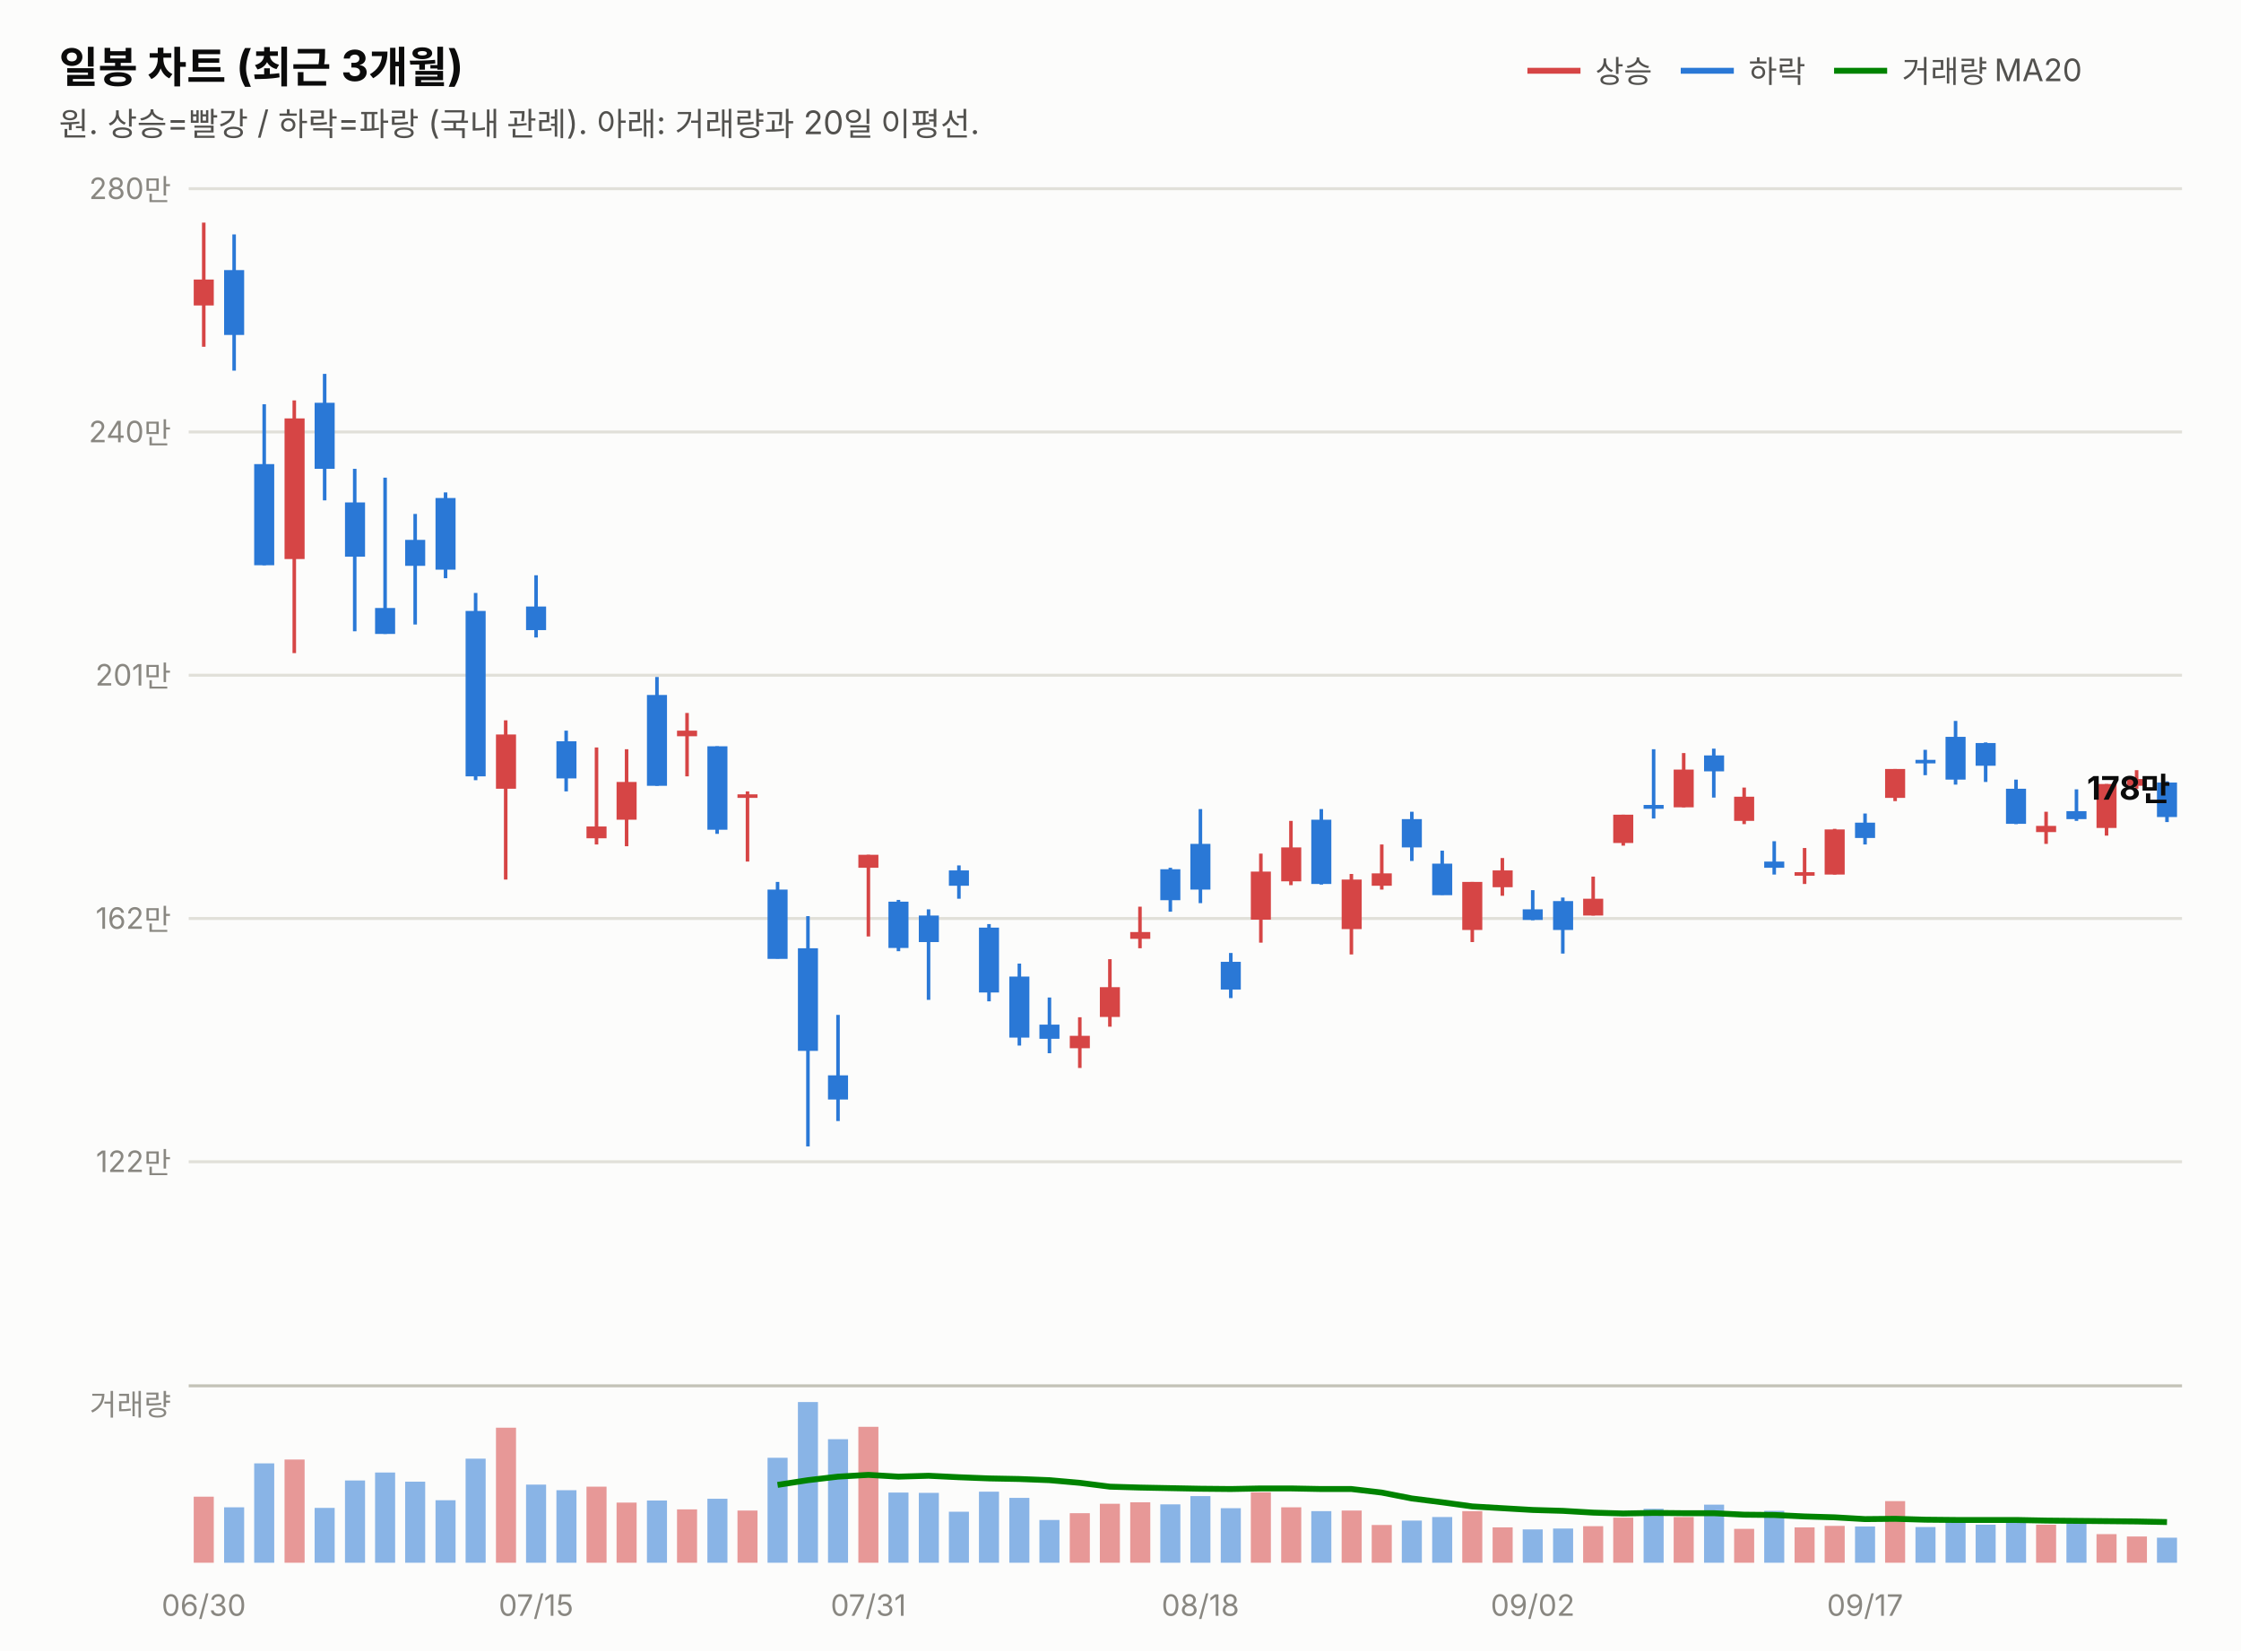
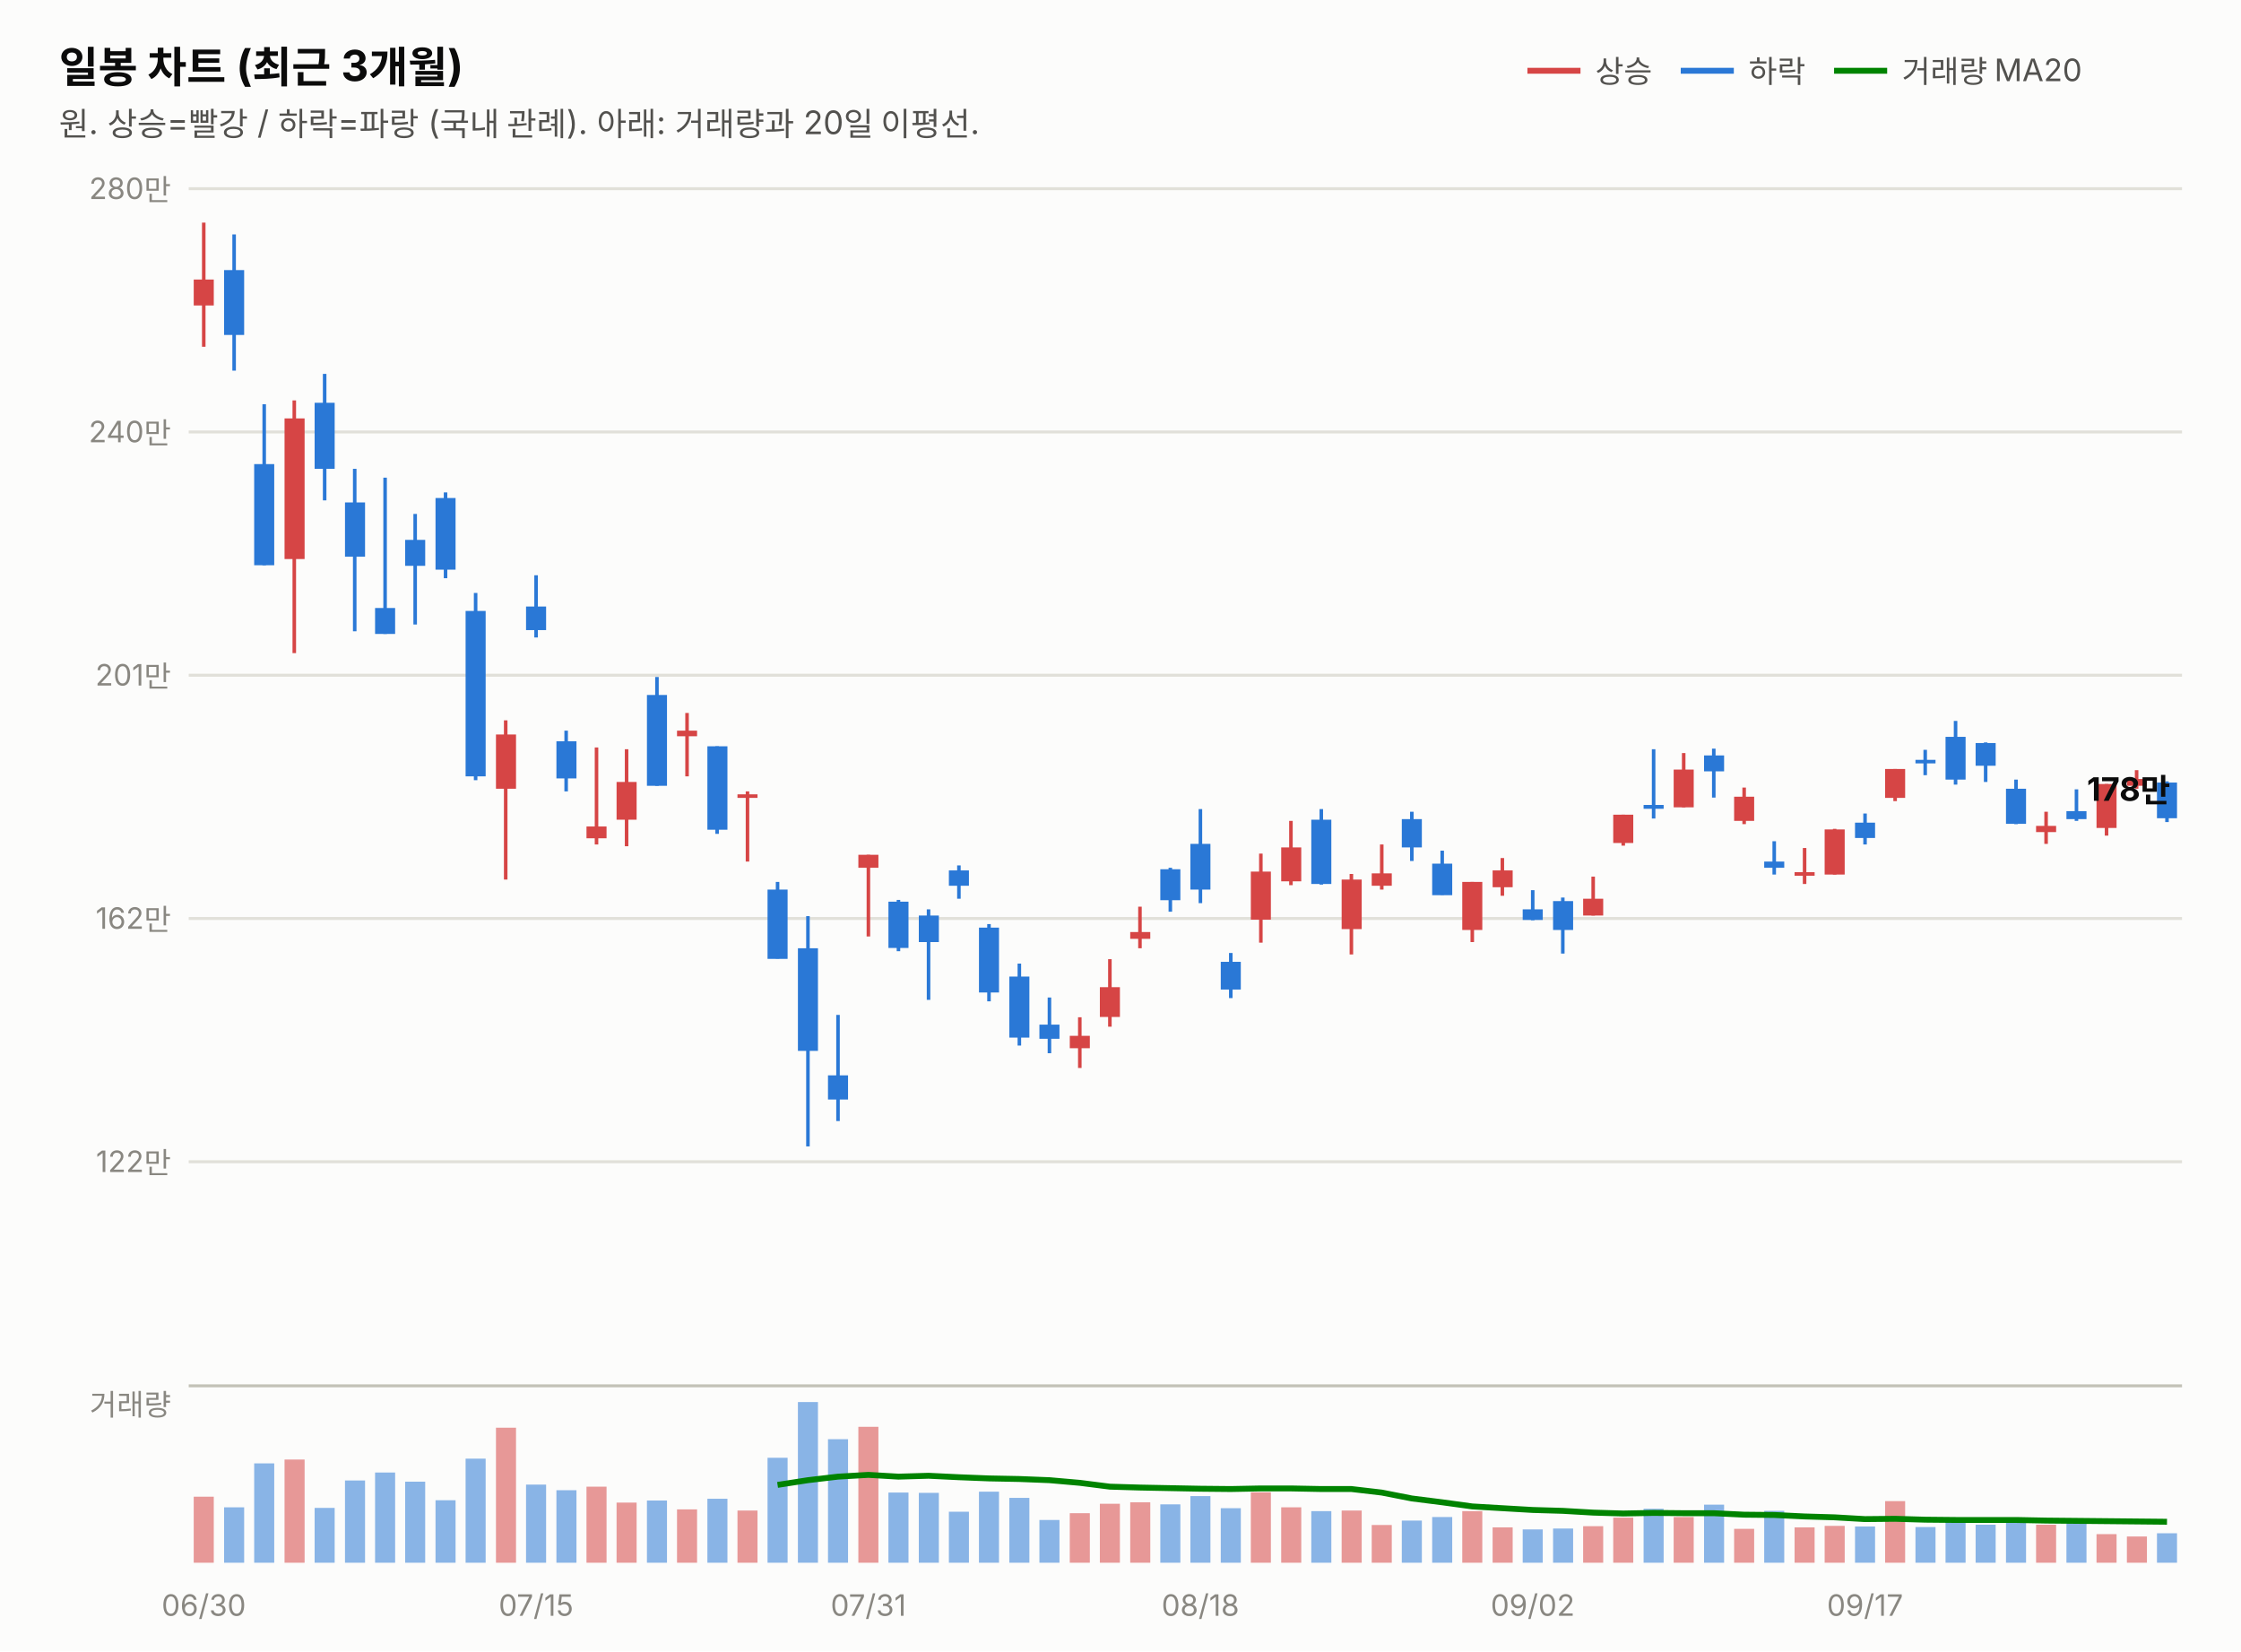
<svg xmlns="http://www.w3.org/2000/svg" width="760" height="560" viewBox="0 0 760 560" font-family="system-ui,-apple-system,&quot;Segoe UI&quot;,&quot;Malgun Gothic&quot;,&quot;Apple SD Gothic Neo&quot;,sans-serif">
  <rect width="760" height="560" fill="#fcfcfb" />
  <text x="20" y="28" font-size="14.5" font-weight="700" fill="#0b0b0b">일봉 차트 (최근 3개월)</text>
  <text x="20" y="46" font-size="11" fill="#52514e">원. 상승=빨강 / 하락=파랑 (국내 관례). 아래: 거래량과 20일 이평선.</text>
  <line x1="518" y1="24" x2="536" y2="24" stroke="#d64545" stroke-width="2" />
  <text x="541" y="28" font-size="10.5" fill="#52514e">상승</text>
  <line x1="570" y1="24" x2="588" y2="24" stroke="#2a78d6" stroke-width="2" />
  <text x="593" y="28" font-size="10.5" fill="#52514e">하락</text>
  <line x1="622" y1="24" x2="640" y2="24" stroke="#008300" stroke-width="2" />
  <text x="645" y="28" font-size="10.5" fill="#52514e">거래량 MA20</text>
  <line x1="64" y1="394.0" x2="740" y2="394.0" stroke="#e1e0d9" stroke-width="1" />
  <text x="58" y="397.5" font-size="10" fill="#898781" text-anchor="end" style="font-variant-numeric:tabular-nums">122만</text>
  <line x1="64" y1="311.5" x2="740" y2="311.5" stroke="#e1e0d9" stroke-width="1" />
  <text x="58" y="315.0" font-size="10" fill="#898781" text-anchor="end" style="font-variant-numeric:tabular-nums">162만</text>
  <line x1="64" y1="229.0" x2="740" y2="229.0" stroke="#e1e0d9" stroke-width="1" />
  <text x="58" y="232.5" font-size="10" fill="#898781" text-anchor="end" style="font-variant-numeric:tabular-nums">201만</text>
  <line x1="64" y1="146.5" x2="740" y2="146.5" stroke="#e1e0d9" stroke-width="1" />
  <text x="58" y="150.0" font-size="10" fill="#898781" text-anchor="end" style="font-variant-numeric:tabular-nums">240만</text>
  <line x1="64" y1="64.0" x2="740" y2="64.0" stroke="#e1e0d9" stroke-width="1" />
  <text x="58" y="67.5" font-size="10" fill="#898781" text-anchor="end" style="font-variant-numeric:tabular-nums">280만</text>
  <line x1="69.1" y1="75.5" x2="69.1" y2="117.6" stroke="#d64545" stroke-width="1.2" />
  <rect x="65.7" y="94.8" width="6.8" height="8.8" fill="#d64545" />
  <line x1="79.4" y1="79.5" x2="79.4" y2="125.7" stroke="#2a78d6" stroke-width="1.2" />
  <rect x="76.0" y="91.6" width="6.8" height="22.0" fill="#2a78d6" />
  <line x1="89.6" y1="137.1" x2="89.6" y2="191.7" stroke="#2a78d6" stroke-width="1.2" />
  <rect x="86.2" y="157.4" width="6.8" height="34.3" fill="#2a78d6" />
  <line x1="99.8" y1="135.8" x2="99.8" y2="221.5" stroke="#d64545" stroke-width="1.2" />
  <rect x="96.5" y="141.9" width="6.8" height="47.7" fill="#d64545" />
  <line x1="110.1" y1="126.8" x2="110.1" y2="169.7" stroke="#2a78d6" stroke-width="1.2" />
  <rect x="106.7" y="136.6" width="6.8" height="22.4" fill="#2a78d6" />
  <line x1="120.3" y1="159.0" x2="120.3" y2="214.1" stroke="#2a78d6" stroke-width="1.2" />
  <rect x="117.0" y="170.4" width="6.8" height="18.4" fill="#2a78d6" />
  <line x1="130.6" y1="162.0" x2="130.6" y2="215.0" stroke="#2a78d6" stroke-width="1.2" />
  <rect x="127.2" y="206.2" width="6.8" height="8.8" fill="#2a78d6" />
  <line x1="140.8" y1="174.3" x2="140.8" y2="211.8" stroke="#2a78d6" stroke-width="1.2" />
  <rect x="137.4" y="183.1" width="6.8" height="8.8" fill="#2a78d6" />
  <line x1="151.1" y1="167.0" x2="151.1" y2="196.1" stroke="#2a78d6" stroke-width="1.2" />
  <rect x="147.7" y="168.9" width="6.8" height="24.3" fill="#2a78d6" />
  <line x1="161.3" y1="201.1" x2="161.3" y2="264.6" stroke="#2a78d6" stroke-width="1.2" />
  <rect x="157.9" y="207.2" width="6.8" height="56.1" fill="#2a78d6" />
  <line x1="171.5" y1="244.3" x2="171.5" y2="298.3" stroke="#d64545" stroke-width="1.2" />
  <rect x="168.2" y="249.1" width="6.8" height="18.4" fill="#d64545" />
  <line x1="181.8" y1="195.1" x2="181.8" y2="216.2" stroke="#2a78d6" stroke-width="1.2" />
  <rect x="178.4" y="205.7" width="6.8" height="8.0" fill="#2a78d6" />
  <line x1="192.0" y1="247.8" x2="192.0" y2="268.4" stroke="#2a78d6" stroke-width="1.2" />
  <rect x="188.7" y="251.4" width="6.8" height="12.6" fill="#2a78d6" />
  <line x1="202.3" y1="253.5" x2="202.3" y2="286.4" stroke="#d64545" stroke-width="1.2" />
  <rect x="198.9" y="280.3" width="6.8" height="4.0" fill="#d64545" />
  <line x1="212.5" y1="254.1" x2="212.5" y2="287.0" stroke="#d64545" stroke-width="1.2" />
  <rect x="209.1" y="265.2" width="6.8" height="12.8" fill="#d64545" />
  <line x1="222.8" y1="229.6" x2="222.8" y2="266.5" stroke="#2a78d6" stroke-width="1.2" />
  <rect x="219.4" y="235.7" width="6.8" height="30.8" fill="#2a78d6" />
  <line x1="233.0" y1="241.8" x2="233.0" y2="263.3" stroke="#d64545" stroke-width="1.2" />
  <rect x="229.6" y="247.8" width="6.8" height="1.9" fill="#d64545" />
  <line x1="243.2" y1="253.1" x2="243.2" y2="282.8" stroke="#2a78d6" stroke-width="1.2" />
  <rect x="239.9" y="253.1" width="6.8" height="28.3" fill="#2a78d6" />
  <line x1="253.5" y1="268.4" x2="253.5" y2="292.2" stroke="#d64545" stroke-width="1.2" />
  <rect x="250.1" y="269.4" width="6.8" height="1.2" fill="#d64545" />
  <line x1="263.7" y1="299.1" x2="263.7" y2="325.1" stroke="#2a78d6" stroke-width="1.2" />
  <rect x="260.3" y="301.7" width="6.8" height="23.5" fill="#2a78d6" />
  <line x1="274.0" y1="310.7" x2="274.0" y2="388.8" stroke="#2a78d6" stroke-width="1.2" />
  <rect x="270.6" y="321.6" width="6.8" height="34.8" fill="#2a78d6" />
  <line x1="284.2" y1="344.2" x2="284.2" y2="380.2" stroke="#2a78d6" stroke-width="1.2" />
  <rect x="280.8" y="364.7" width="6.8" height="8.2" fill="#2a78d6" />
  <line x1="294.5" y1="289.9" x2="294.5" y2="317.6" stroke="#d64545" stroke-width="1.2" />
  <rect x="291.1" y="289.9" width="6.8" height="4.4" fill="#d64545" />
  <line x1="304.7" y1="305.2" x2="304.7" y2="322.6" stroke="#2a78d6" stroke-width="1.2" />
  <rect x="301.3" y="305.8" width="6.8" height="15.7" fill="#2a78d6" />
  <line x1="314.9" y1="308.4" x2="314.9" y2="339.1" stroke="#2a78d6" stroke-width="1.2" />
  <rect x="311.6" y="310.5" width="6.8" height="9.0" fill="#2a78d6" />
  <line x1="325.2" y1="293.5" x2="325.2" y2="304.8" stroke="#2a78d6" stroke-width="1.2" />
  <rect x="321.8" y="295.2" width="6.8" height="5.2" fill="#2a78d6" />
  <line x1="335.4" y1="313.4" x2="335.4" y2="339.6" stroke="#2a78d6" stroke-width="1.2" />
  <rect x="332.0" y="314.6" width="6.8" height="22.0" fill="#2a78d6" />
  <line x1="345.7" y1="326.8" x2="345.7" y2="354.6" stroke="#2a78d6" stroke-width="1.2" />
  <rect x="342.3" y="331.2" width="6.8" height="20.7" fill="#2a78d6" />
  <line x1="355.9" y1="338.3" x2="355.9" y2="357.2" stroke="#2a78d6" stroke-width="1.2" />
  <rect x="352.5" y="347.5" width="6.8" height="4.8" fill="#2a78d6" />
  <line x1="366.2" y1="345.0" x2="366.2" y2="362.2" stroke="#d64545" stroke-width="1.2" />
  <rect x="362.8" y="351.3" width="6.8" height="4.2" fill="#d64545" />
  <line x1="376.4" y1="325.3" x2="376.4" y2="348.2" stroke="#d64545" stroke-width="1.2" />
  <rect x="373.0" y="334.8" width="6.8" height="10.1" fill="#d64545" />
  <line x1="386.6" y1="307.5" x2="386.6" y2="321.6" stroke="#d64545" stroke-width="1.2" />
  <rect x="383.3" y="316.1" width="6.8" height="2.3" fill="#d64545" />
  <line x1="396.9" y1="294.3" x2="396.9" y2="309.2" stroke="#2a78d6" stroke-width="1.2" />
  <rect x="393.5" y="294.8" width="6.8" height="10.5" fill="#2a78d6" />
  <line x1="407.1" y1="274.4" x2="407.1" y2="306.3" stroke="#2a78d6" stroke-width="1.2" />
  <rect x="403.7" y="286.2" width="6.8" height="15.5" fill="#2a78d6" />
  <line x1="417.4" y1="323.2" x2="417.4" y2="338.5" stroke="#2a78d6" stroke-width="1.2" />
  <rect x="414.0" y="326.2" width="6.8" height="9.4" fill="#2a78d6" />
  <line x1="427.6" y1="289.5" x2="427.6" y2="319.7" stroke="#d64545" stroke-width="1.2" />
  <rect x="424.2" y="295.6" width="6.8" height="16.3" fill="#d64545" />
  <line x1="437.8" y1="278.4" x2="437.8" y2="300.2" stroke="#d64545" stroke-width="1.2" />
  <rect x="434.5" y="287.4" width="6.8" height="11.5" fill="#d64545" />
  <line x1="448.1" y1="274.4" x2="448.1" y2="300.0" stroke="#2a78d6" stroke-width="1.2" />
  <rect x="444.7" y="278.0" width="6.8" height="21.8" fill="#2a78d6" />
  <line x1="458.3" y1="296.4" x2="458.3" y2="323.7" stroke="#d64545" stroke-width="1.2" />
  <rect x="455.0" y="298.3" width="6.8" height="16.8" fill="#d64545" />
  <line x1="468.6" y1="286.4" x2="468.6" y2="301.7" stroke="#d64545" stroke-width="1.2" />
  <rect x="465.2" y="296.2" width="6.8" height="4.2" fill="#d64545" />
  <line x1="478.8" y1="275.3" x2="478.8" y2="292.0" stroke="#2a78d6" stroke-width="1.2" />
  <rect x="475.4" y="277.8" width="6.8" height="9.6" fill="#2a78d6" />
  <line x1="489.1" y1="288.5" x2="489.1" y2="303.5" stroke="#2a78d6" stroke-width="1.2" />
  <rect x="485.7" y="292.9" width="6.8" height="10.7" fill="#2a78d6" />
  <line x1="499.3" y1="299.1" x2="499.3" y2="319.5" stroke="#d64545" stroke-width="1.2" />
  <rect x="495.9" y="299.1" width="6.8" height="16.3" fill="#d64545" />
  <line x1="509.5" y1="291.0" x2="509.5" y2="303.8" stroke="#d64545" stroke-width="1.2" />
  <rect x="506.2" y="295.2" width="6.8" height="5.7" fill="#d64545" />
  <line x1="519.8" y1="301.9" x2="519.8" y2="312.1" stroke="#2a78d6" stroke-width="1.2" />
  <rect x="516.4" y="308.4" width="6.8" height="3.6" fill="#2a78d6" />
  <line x1="530.0" y1="304.4" x2="530.0" y2="323.4" stroke="#2a78d6" stroke-width="1.2" />
  <rect x="526.7" y="305.6" width="6.8" height="9.8" fill="#2a78d6" />
  <line x1="540.3" y1="297.3" x2="540.3" y2="310.5" stroke="#d64545" stroke-width="1.2" />
  <rect x="536.9" y="304.8" width="6.8" height="5.7" fill="#d64545" />
  <line x1="550.5" y1="276.3" x2="550.5" y2="286.8" stroke="#d64545" stroke-width="1.2" />
  <rect x="547.1" y="276.3" width="6.8" height="9.6" fill="#d64545" />
  <line x1="560.8" y1="254.1" x2="560.8" y2="277.6" stroke="#2a78d6" stroke-width="1.2" />
  <rect x="557.4" y="273.0" width="6.8" height="1.3" fill="#2a78d6" />
  <line x1="571.0" y1="255.4" x2="571.0" y2="273.8" stroke="#d64545" stroke-width="1.2" />
  <rect x="567.6" y="261.0" width="6.8" height="12.8" fill="#d64545" />
  <line x1="581.2" y1="253.9" x2="581.2" y2="270.5" stroke="#2a78d6" stroke-width="1.2" />
  <rect x="577.9" y="256.2" width="6.8" height="5.4" fill="#2a78d6" />
  <line x1="591.5" y1="267.1" x2="591.5" y2="279.5" stroke="#d64545" stroke-width="1.2" />
  <rect x="588.1" y="270.2" width="6.8" height="8.2" fill="#d64545" />
  <line x1="601.7" y1="285.3" x2="601.7" y2="296.6" stroke="#2a78d6" stroke-width="1.2" />
  <rect x="598.3" y="292.2" width="6.8" height="2.1" fill="#2a78d6" />
  <line x1="612.0" y1="287.6" x2="612.0" y2="299.8" stroke="#d64545" stroke-width="1.2" />
  <rect x="608.6" y="295.8" width="6.8" height="1.2" fill="#d64545" />
  <line x1="622.2" y1="281.1" x2="622.2" y2="296.6" stroke="#d64545" stroke-width="1.2" />
  <rect x="618.8" y="281.3" width="6.8" height="15.3" fill="#d64545" />
  <line x1="632.5" y1="275.9" x2="632.5" y2="286.4" stroke="#2a78d6" stroke-width="1.2" />
  <rect x="629.1" y="279.0" width="6.8" height="5.2" fill="#2a78d6" />
  <line x1="642.7" y1="260.8" x2="642.7" y2="271.7" stroke="#d64545" stroke-width="1.2" />
  <rect x="639.3" y="260.8" width="6.8" height="9.8" fill="#d64545" />
  <line x1="652.9" y1="254.3" x2="652.9" y2="262.9" stroke="#2a78d6" stroke-width="1.2" />
  <rect x="649.6" y="257.7" width="6.8" height="1.2" fill="#2a78d6" />
  <line x1="663.2" y1="244.5" x2="663.2" y2="266.1" stroke="#2a78d6" stroke-width="1.2" />
  <rect x="659.8" y="249.9" width="6.8" height="14.5" fill="#2a78d6" />
  <line x1="673.4" y1="251.8" x2="673.4" y2="265.2" stroke="#2a78d6" stroke-width="1.2" />
  <rect x="670.0" y="252.0" width="6.8" height="7.7" fill="#2a78d6" />
  <line x1="683.7" y1="264.4" x2="683.7" y2="279.5" stroke="#2a78d6" stroke-width="1.2" />
  <rect x="680.3" y="267.5" width="6.8" height="11.9" fill="#2a78d6" />
  <line x1="693.9" y1="275.3" x2="693.9" y2="286.2" stroke="#d64545" stroke-width="1.2" />
  <rect x="690.5" y="280.1" width="6.8" height="2.1" fill="#d64545" />
  <line x1="704.2" y1="267.7" x2="704.2" y2="278.4" stroke="#2a78d6" stroke-width="1.2" />
  <rect x="700.8" y="275.1" width="6.8" height="2.7" fill="#2a78d6" />
  <line x1="714.4" y1="265.9" x2="714.4" y2="283.4" stroke="#d64545" stroke-width="1.2" />
  <rect x="711.0" y="265.9" width="6.8" height="14.9" fill="#d64545" />
  <line x1="724.6" y1="261.2" x2="724.6" y2="267.5" stroke="#d64545" stroke-width="1.2" />
  <rect x="721.3" y="264.2" width="6.8" height="2.3" fill="#d64545" />
  <line x1="734.9" y1="265.0" x2="734.9" y2="278.8" stroke="#2a78d6" stroke-width="1.2" />
-   <rect x="731.5" y="265.4" width="6.8" height="11.7" fill="#2a78d6" />
-   <text x="736" y="271.2" font-size="11" font-weight="700" fill="#0b0b0b" text-anchor="end" style="font-variant-numeric:tabular-nums">178만</text>
+   <rect x="731.5" y="265.4" width="6.8" height="12.1" fill="#2a78d6" />
+   <text x="736" y="271.6" font-size="11" font-weight="700" fill="#0b0b0b" text-anchor="end" style="font-variant-numeric:tabular-nums">178만</text>
  <line x1="64" y1="470" x2="740" y2="470" stroke="#c3c2b7" stroke-width="1" />
  <text x="58" y="480" font-size="10" fill="#898781" text-anchor="end">거래량</text>
  <rect x="65.7" y="507.6" width="6.8" height="22.4" fill="#d64545" opacity="0.55" />
  <rect x="76.0" y="511.2" width="6.8" height="18.8" fill="#2a78d6" opacity="0.55" />
  <rect x="86.2" y="496.3" width="6.8" height="33.7" fill="#2a78d6" opacity="0.55" />
  <rect x="96.5" y="495.0" width="6.8" height="35.0" fill="#d64545" opacity="0.55" />
  <rect x="106.7" y="511.4" width="6.8" height="18.6" fill="#2a78d6" opacity="0.55" />
  <rect x="117.0" y="502.1" width="6.8" height="27.9" fill="#2a78d6" opacity="0.55" />
  <rect x="127.2" y="499.4" width="6.8" height="30.6" fill="#2a78d6" opacity="0.55" />
  <rect x="137.4" y="502.5" width="6.8" height="27.5" fill="#2a78d6" opacity="0.55" />
  <rect x="147.7" y="508.8" width="6.8" height="21.2" fill="#2a78d6" opacity="0.55" />
  <rect x="157.9" y="494.7" width="6.8" height="35.3" fill="#2a78d6" opacity="0.55" />
  <rect x="168.2" y="484.2" width="6.8" height="45.8" fill="#d64545" opacity="0.55" />
  <rect x="178.4" y="503.5" width="6.8" height="26.5" fill="#2a78d6" opacity="0.55" />
  <rect x="188.7" y="505.4" width="6.8" height="24.6" fill="#2a78d6" opacity="0.55" />
  <rect x="198.9" y="504.2" width="6.8" height="25.8" fill="#d64545" opacity="0.55" />
  <rect x="209.1" y="509.6" width="6.8" height="20.4" fill="#d64545" opacity="0.55" />
  <rect x="219.4" y="508.9" width="6.8" height="21.1" fill="#2a78d6" opacity="0.55" />
  <rect x="229.6" y="511.9" width="6.8" height="18.1" fill="#d64545" opacity="0.55" />
  <rect x="239.9" y="508.3" width="6.8" height="21.7" fill="#2a78d6" opacity="0.55" />
  <rect x="250.1" y="512.3" width="6.8" height="17.7" fill="#d64545" opacity="0.55" />
  <rect x="260.3" y="494.4" width="6.8" height="35.6" fill="#2a78d6" opacity="0.55" />
  <rect x="270.6" y="475.5" width="6.8" height="54.5" fill="#2a78d6" opacity="0.55" />
  <rect x="280.8" y="488.1" width="6.8" height="41.9" fill="#2a78d6" opacity="0.55" />
  <rect x="291.1" y="483.9" width="6.8" height="46.1" fill="#d64545" opacity="0.55" />
  <rect x="301.3" y="506.2" width="6.8" height="23.8" fill="#2a78d6" opacity="0.55" />
  <rect x="311.6" y="506.3" width="6.8" height="23.7" fill="#2a78d6" opacity="0.55" />
  <rect x="321.8" y="512.7" width="6.8" height="17.3" fill="#2a78d6" opacity="0.55" />
  <rect x="332.0" y="505.9" width="6.8" height="24.1" fill="#2a78d6" opacity="0.55" />
  <rect x="342.3" y="508.0" width="6.8" height="22.0" fill="#2a78d6" opacity="0.55" />
  <rect x="352.5" y="515.5" width="6.8" height="14.5" fill="#2a78d6" opacity="0.55" />
  <rect x="362.8" y="513.2" width="6.8" height="16.8" fill="#d64545" opacity="0.55" />
  <rect x="373.0" y="510.0" width="6.8" height="20.0" fill="#d64545" opacity="0.55" />
  <rect x="383.3" y="509.5" width="6.8" height="20.5" fill="#d64545" opacity="0.55" />
  <rect x="393.5" y="510.2" width="6.8" height="19.8" fill="#2a78d6" opacity="0.55" />
  <rect x="403.7" y="507.4" width="6.8" height="22.6" fill="#2a78d6" opacity="0.55" />
  <rect x="414.0" y="511.5" width="6.8" height="18.5" fill="#2a78d6" opacity="0.55" />
  <rect x="424.2" y="506.1" width="6.8" height="23.9" fill="#d64545" opacity="0.55" />
  <rect x="434.5" y="511.2" width="6.8" height="18.8" fill="#d64545" opacity="0.55" />
  <rect x="444.7" y="512.5" width="6.8" height="17.5" fill="#2a78d6" opacity="0.55" />
  <rect x="455.0" y="512.3" width="6.8" height="17.7" fill="#d64545" opacity="0.55" />
  <rect x="465.2" y="517.2" width="6.8" height="12.8" fill="#d64545" opacity="0.55" />
  <rect x="475.4" y="515.7" width="6.8" height="14.3" fill="#2a78d6" opacity="0.55" />
  <rect x="485.7" y="514.5" width="6.8" height="15.5" fill="#2a78d6" opacity="0.55" />
  <rect x="495.9" y="512.5" width="6.8" height="17.5" fill="#d64545" opacity="0.55" />
  <rect x="506.2" y="518.0" width="6.8" height="12.0" fill="#d64545" opacity="0.55" />
  <rect x="516.4" y="518.7" width="6.8" height="11.3" fill="#2a78d6" opacity="0.55" />
  <rect x="526.7" y="518.4" width="6.8" height="11.6" fill="#2a78d6" opacity="0.55" />
  <rect x="536.9" y="517.6" width="6.8" height="12.4" fill="#d64545" opacity="0.55" />
  <rect x="547.1" y="514.7" width="6.8" height="15.3" fill="#d64545" opacity="0.55" />
  <rect x="557.4" y="511.7" width="6.8" height="18.3" fill="#2a78d6" opacity="0.55" />
  <rect x="567.6" y="514.5" width="6.8" height="15.5" fill="#d64545" opacity="0.55" />
  <rect x="577.9" y="510.3" width="6.8" height="19.7" fill="#2a78d6" opacity="0.55" />
  <rect x="588.1" y="518.5" width="6.8" height="11.5" fill="#d64545" opacity="0.55" />
  <rect x="598.3" y="512.4" width="6.8" height="17.6" fill="#2a78d6" opacity="0.55" />
  <rect x="608.6" y="518.0" width="6.8" height="12.0" fill="#d64545" opacity="0.55" />
  <rect x="618.8" y="517.5" width="6.8" height="12.5" fill="#d64545" opacity="0.55" />
  <rect x="629.1" y="517.7" width="6.8" height="12.3" fill="#2a78d6" opacity="0.55" />
  <rect x="639.3" y="509.1" width="6.8" height="20.9" fill="#d64545" opacity="0.55" />
  <rect x="649.6" y="517.9" width="6.8" height="12.1" fill="#2a78d6" opacity="0.55" />
  <rect x="659.8" y="515.6" width="6.8" height="14.4" fill="#2a78d6" opacity="0.55" />
  <rect x="670.0" y="517.1" width="6.8" height="12.9" fill="#2a78d6" opacity="0.55" />
  <rect x="680.3" y="515.5" width="6.8" height="14.5" fill="#2a78d6" opacity="0.55" />
  <rect x="690.5" y="517.1" width="6.8" height="12.9" fill="#d64545" opacity="0.55" />
  <rect x="700.8" y="515.6" width="6.8" height="14.4" fill="#2a78d6" opacity="0.55" />
  <rect x="711.0" y="520.3" width="6.8" height="9.7" fill="#d64545" opacity="0.55" />
  <rect x="721.3" y="521.1" width="6.8" height="8.9" fill="#d64545" opacity="0.55" />
-   <rect x="731.5" y="521.5" width="6.8" height="8.5" fill="#2a78d6" opacity="0.55" />
-   <path d="M263.7,503.6 L274.0,502.0 L284.2,500.8 L294.5,500.2 L304.7,500.8 L314.9,500.5 L325.2,501.0 L335.4,501.4 L345.7,501.6 L355.9,502.0 L366.2,502.9 L376.4,504.2 L386.6,504.5 L396.9,504.7 L407.1,504.9 L417.4,505.0 L427.6,504.8 L437.8,504.8 L448.1,505.0 L458.3,505.0 L468.6,506.2 L478.8,508.2 L489.1,509.5 L499.3,510.9 L509.5,511.5 L519.8,512.1 L530.0,512.4 L540.3,513.0 L550.5,513.3 L560.8,513.1 L571.0,513.2 L581.2,513.2 L591.5,513.7 L601.7,513.8 L612.0,514.3 L622.2,514.6 L632.5,515.2 L642.7,515.1 L652.9,515.4 L663.2,515.5 L673.4,515.5 L683.7,515.5 L693.9,515.7 L704.2,515.8 L714.4,515.9 L724.6,516.0 L734.9,516.2" fill="none" stroke="#008300" stroke-width="2" />
+   <rect x="731.5" y="520.0" width="6.8" height="10.0" fill="#2a78d6" opacity="0.55" />
+   <path d="M263.7,503.6 L274.0,502.0 L284.2,500.8 L294.5,500.2 L304.7,500.8 L314.9,500.5 L325.2,501.0 L335.4,501.4 L345.7,501.6 L355.9,502.0 L366.2,502.9 L376.4,504.2 L386.6,504.5 L396.9,504.7 L407.1,504.9 L417.4,505.0 L427.6,504.8 L437.8,504.8 L448.1,505.0 L458.3,505.0 L468.6,506.2 L478.8,508.2 L489.1,509.5 L499.3,510.9 L509.5,511.5 L519.8,512.1 L530.0,512.4 L540.3,513.0 L550.5,513.3 L560.8,513.1 L571.0,513.2 L581.2,513.2 L591.5,513.7 L601.7,513.8 L612.0,514.3 L622.2,514.6 L632.5,515.2 L642.7,515.1 L652.9,515.4 L663.2,515.5 L673.4,515.5 L683.7,515.5 L693.9,515.7 L704.2,515.8 L714.4,515.9 L724.6,516.0 L734.9,516.1" fill="none" stroke="#008300" stroke-width="2" />
  <text x="69.1" y="548" font-size="10" fill="#898781" text-anchor="middle">06/30</text>
  <text x="181.8" y="548" font-size="10" fill="#898781" text-anchor="middle">07/15</text>
  <text x="294.5" y="548" font-size="10" fill="#898781" text-anchor="middle">07/31</text>
  <text x="407.1" y="548" font-size="10" fill="#898781" text-anchor="middle">08/18</text>
  <text x="519.8" y="548" font-size="10" fill="#898781" text-anchor="middle">09/02</text>
  <text x="632.5" y="548" font-size="10" fill="#898781" text-anchor="middle">09/17</text>
</svg>
